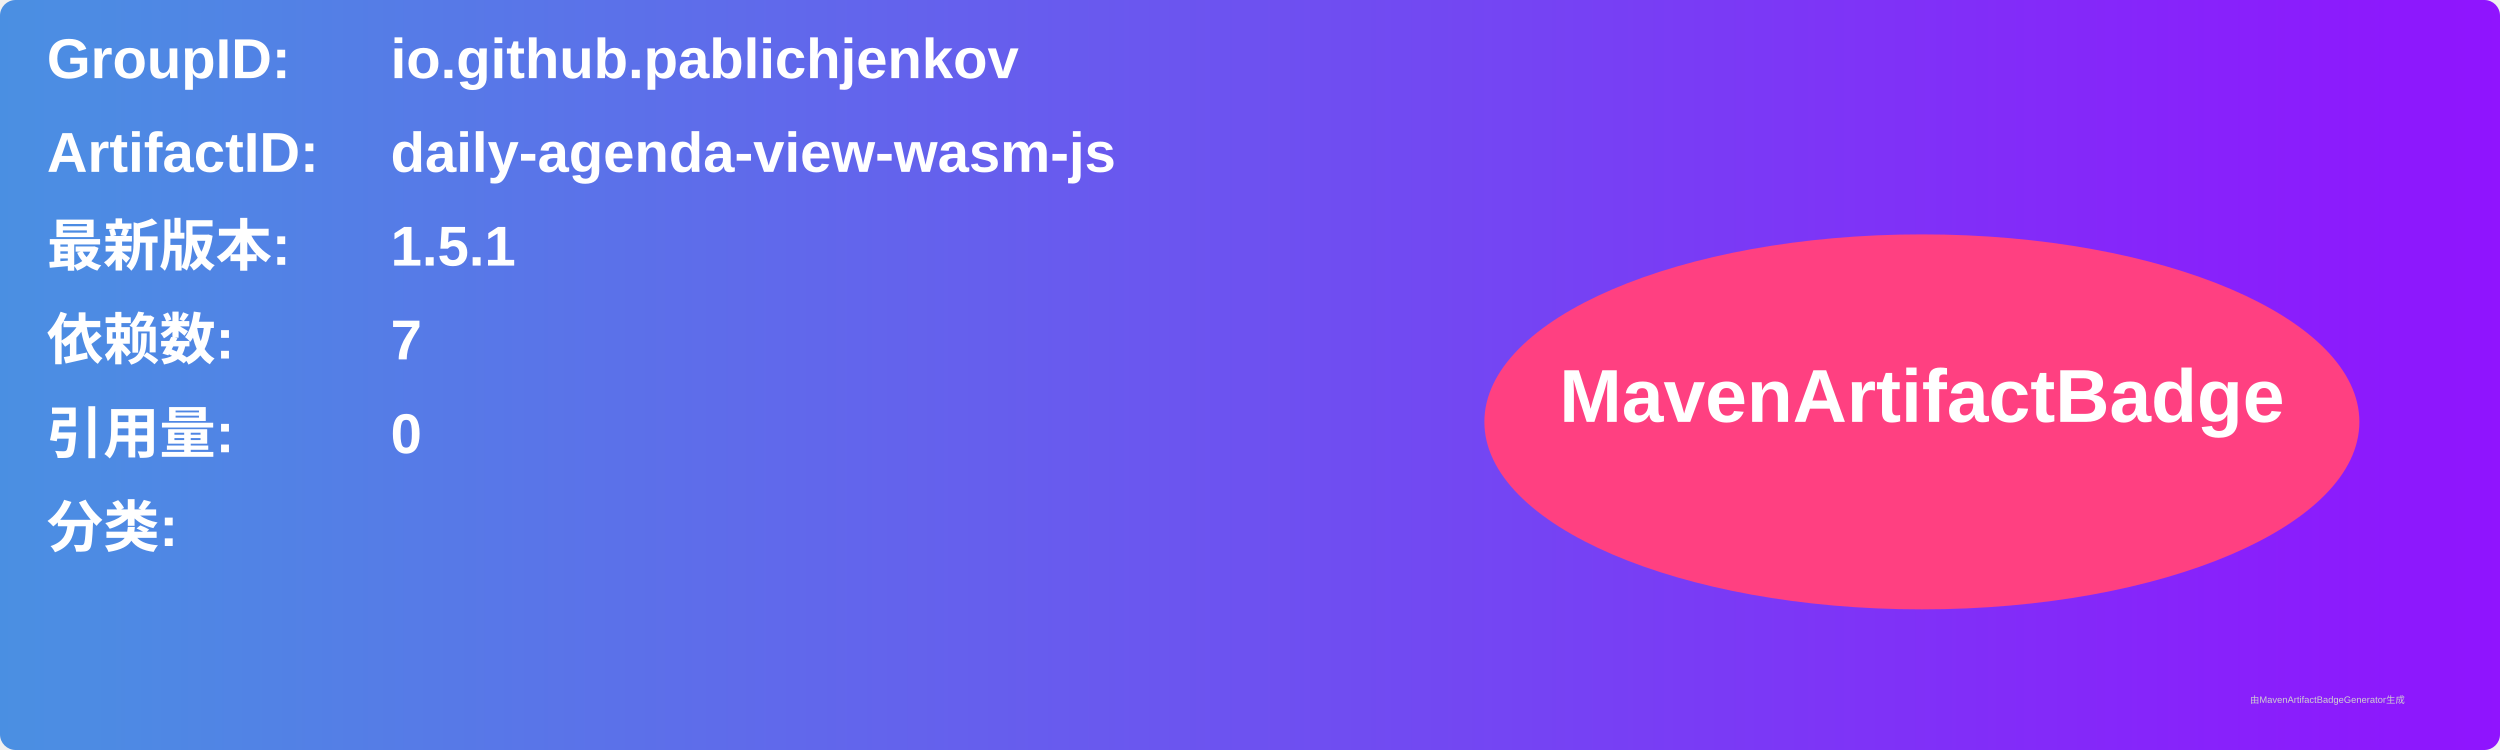
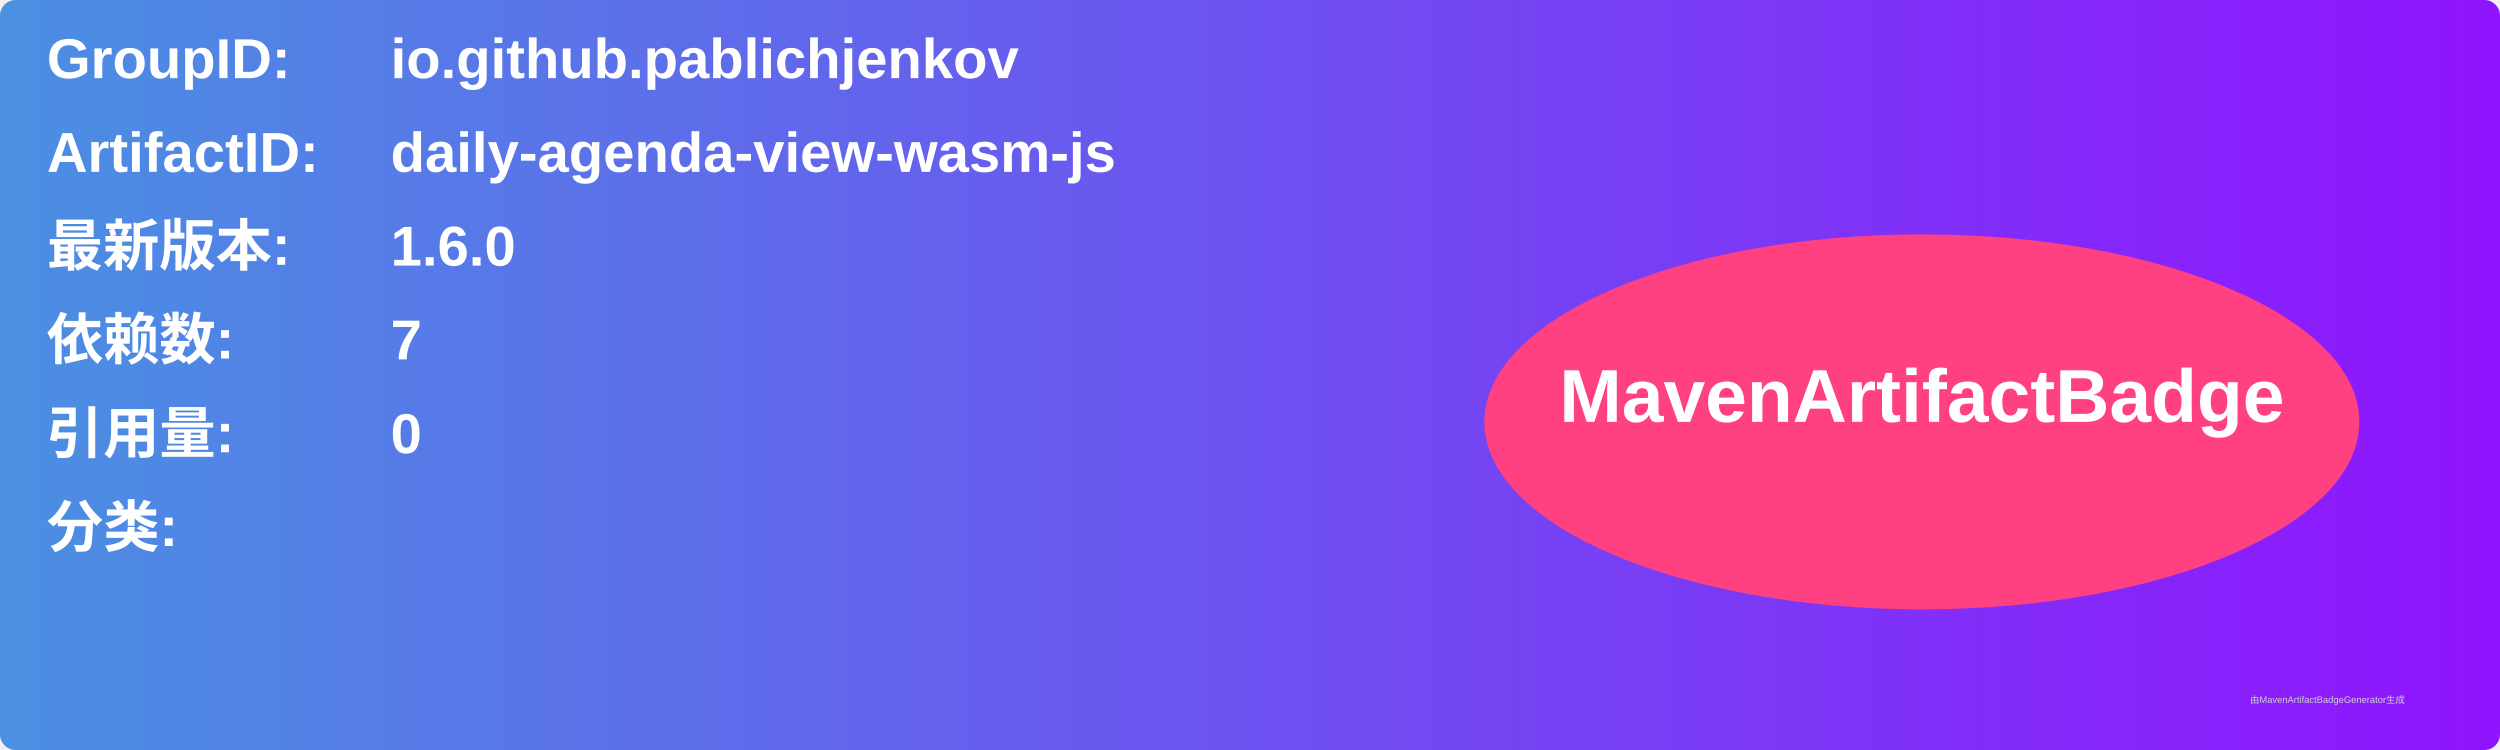
<svg xmlns="http://www.w3.org/2000/svg" width="800" height="240" viewBox="0 0 800 240">
  <linearGradient id="grad" x1="0%" y1="0%" x2="100%" y2="0%">
    <stop offset="0%" stop-color="#4a90e2" />
    <stop offset="100%" stop-color="#9013fe" />
  </linearGradient>
  <rect width="100%" height="100%" rx="5" ry="5" fill="url(#grad)" />
  <g transform="translate(15, 15)">
    <text x="0" y="10" font-family="Arial" font-size="18" fill="white" font-weight="bold" width="260">GroupID:</text>
    <text x="110" y="10" font-family="Arial" font-size="18" fill="white" font-weight="bold" width="460">io.github.pablichjenkov</text>
    <text x="0" y="40" font-family="Arial" font-size="18" fill="white" font-weight="bold" width="260">ArtifactID:</text>
    <text x="110" y="40" font-family="Arial" font-size="18" fill="white" font-weight="bold" width="460">daily-agenda-view-wasm-js</text>
    <text x="0" y="70" font-family="Arial" font-size="18" fill="white" font-weight="bold">最新版本:</text>
    <text x="110" y="70" font-family="Arial" font-size="18" fill="white" font-weight="bold">
-       <tspan font-weight="bold">1.5.1</tspan>
+       <tspan font-weight="bold">1.6.0</tspan>
    </text>
    <text x="0" y="100" font-family="Arial" font-size="18" fill="white" font-weight="bold">依赖数: </text>
    <text x="110" y="100" font-family="Arial" font-size="18" fill="white">
      <tspan font-weight="bold">7</tspan>
    </text>
    <text x="0" y="130" font-family="Arial" font-size="18" fill="white" font-weight="bold">引用量: </text>
    <text x="110" y="130" font-family="Arial" font-size="18" fill="white">
      <tspan font-weight="bold">0</tspan>
    </text>
    <text x="0" y="160" font-family="Arial" font-size="18" fill="white" font-weight="bold">分类:</text>
    <text x="10" y="190" font-family="Arial" font-size="10" fill="white">
      <tspan font-weight="bold" />
    </text>
    <ellipse cx="600" cy="120" rx="140" ry="60" fill="#ff4081" />
    <text x="600" y="120" text-anchor="middle" font-family="Arial" font-size="24" fill="white" font-weight="bold">MavenArtifactBadge</text>
  </g>
  <text x="720" y="225" font-family="Arial" font-size="3" fill="#d0d0d0">由MavenArtifactBadgeGenerator生成</text>
</svg>
